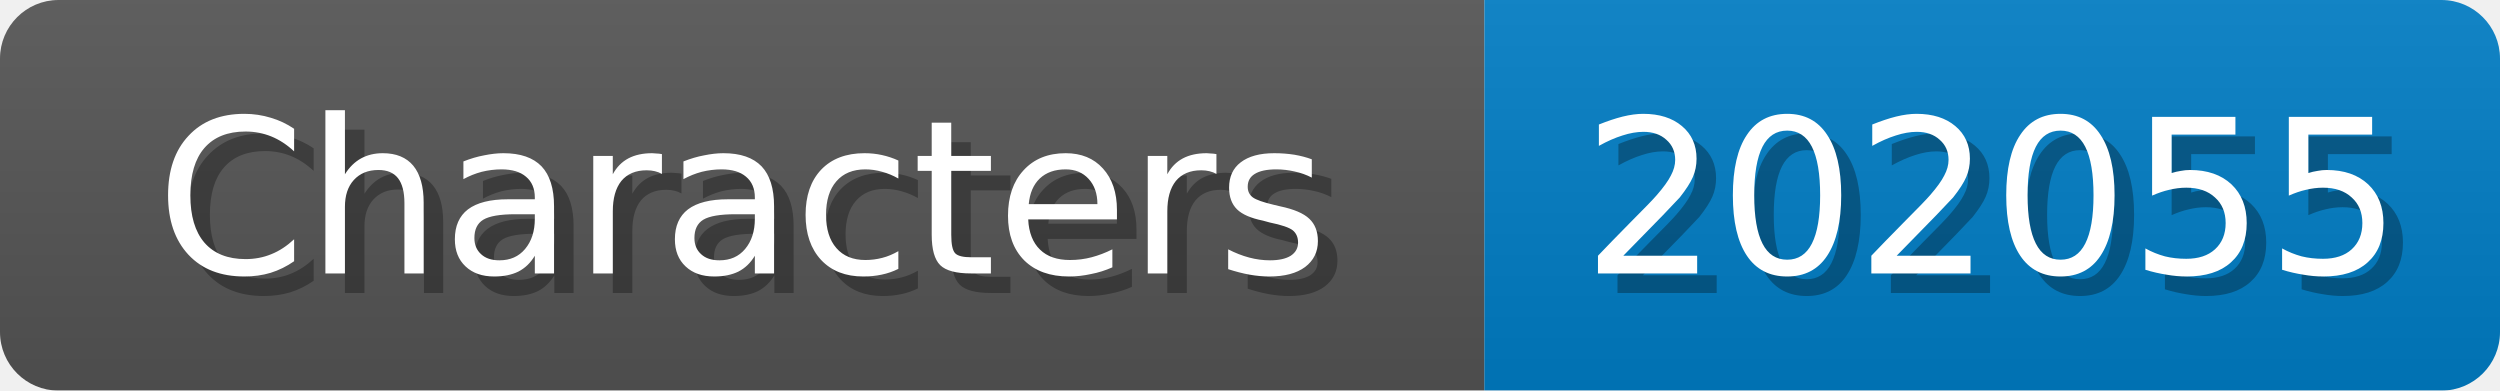
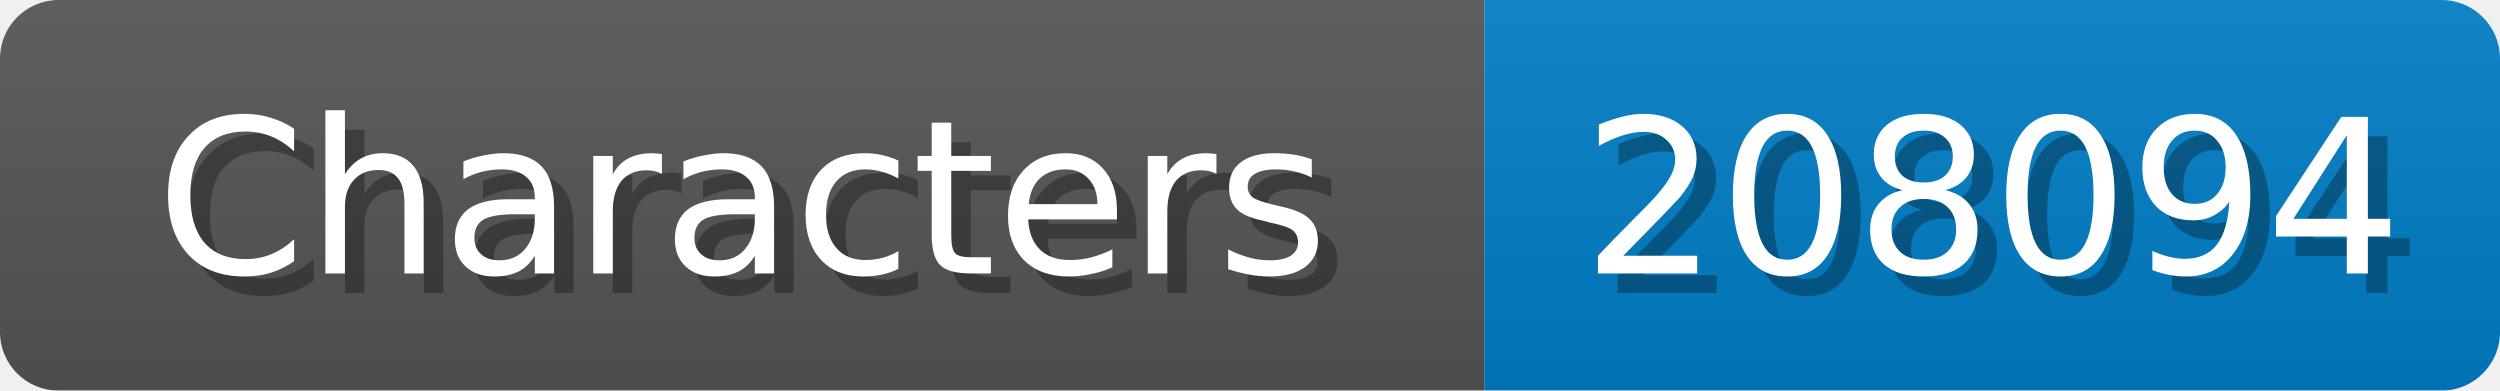
<svg xmlns="http://www.w3.org/2000/svg" width="128" height="20">
  <linearGradient id="b" x2="0" y2="100%">
    <stop offset="0" stop-color="#bbb" stop-opacity=".1" />
    <stop offset="1" stop-opacity=".1" />
  </linearGradient>
  <mask id="anybadge_1">
    <rect width="128" height="20" rx="3" fill="#fff" />
  </mask>
  <g mask="url(#anybadge_1)">
    <path fill="#555" d="M0 0h76v20H0z" />
    <path fill="#007ec6" d="M76 0h52v20H76z" />
    <path fill="url(#b)" d="M0 0h128v20H0z" />
  </g>
  <g fill="#fff" text-anchor="middle" font-family="DejaVu Sans,Verdana,Geneva,sans-serif" font-size="11">
    <text x="39.0" y="15" fill="#010101" fill-opacity=".3">Characters</text>
    <text x="38.0" y="14">Characters</text>
  </g>
  <g fill="#fff" text-anchor="middle" font-family="DejaVu Sans,Verdana,Geneva,sans-serif" font-size="11">
-     <text x="103.0" y="15" fill="#010101" fill-opacity=".3">202055</text>
-     <text x="102.0" y="14">202055</text>
+     <text x="103.0" y="15" fill="#010101" fill-opacity=".3">208094</text>
+     <text x="102.0" y="14">208094</text>
  </g>
</svg>
